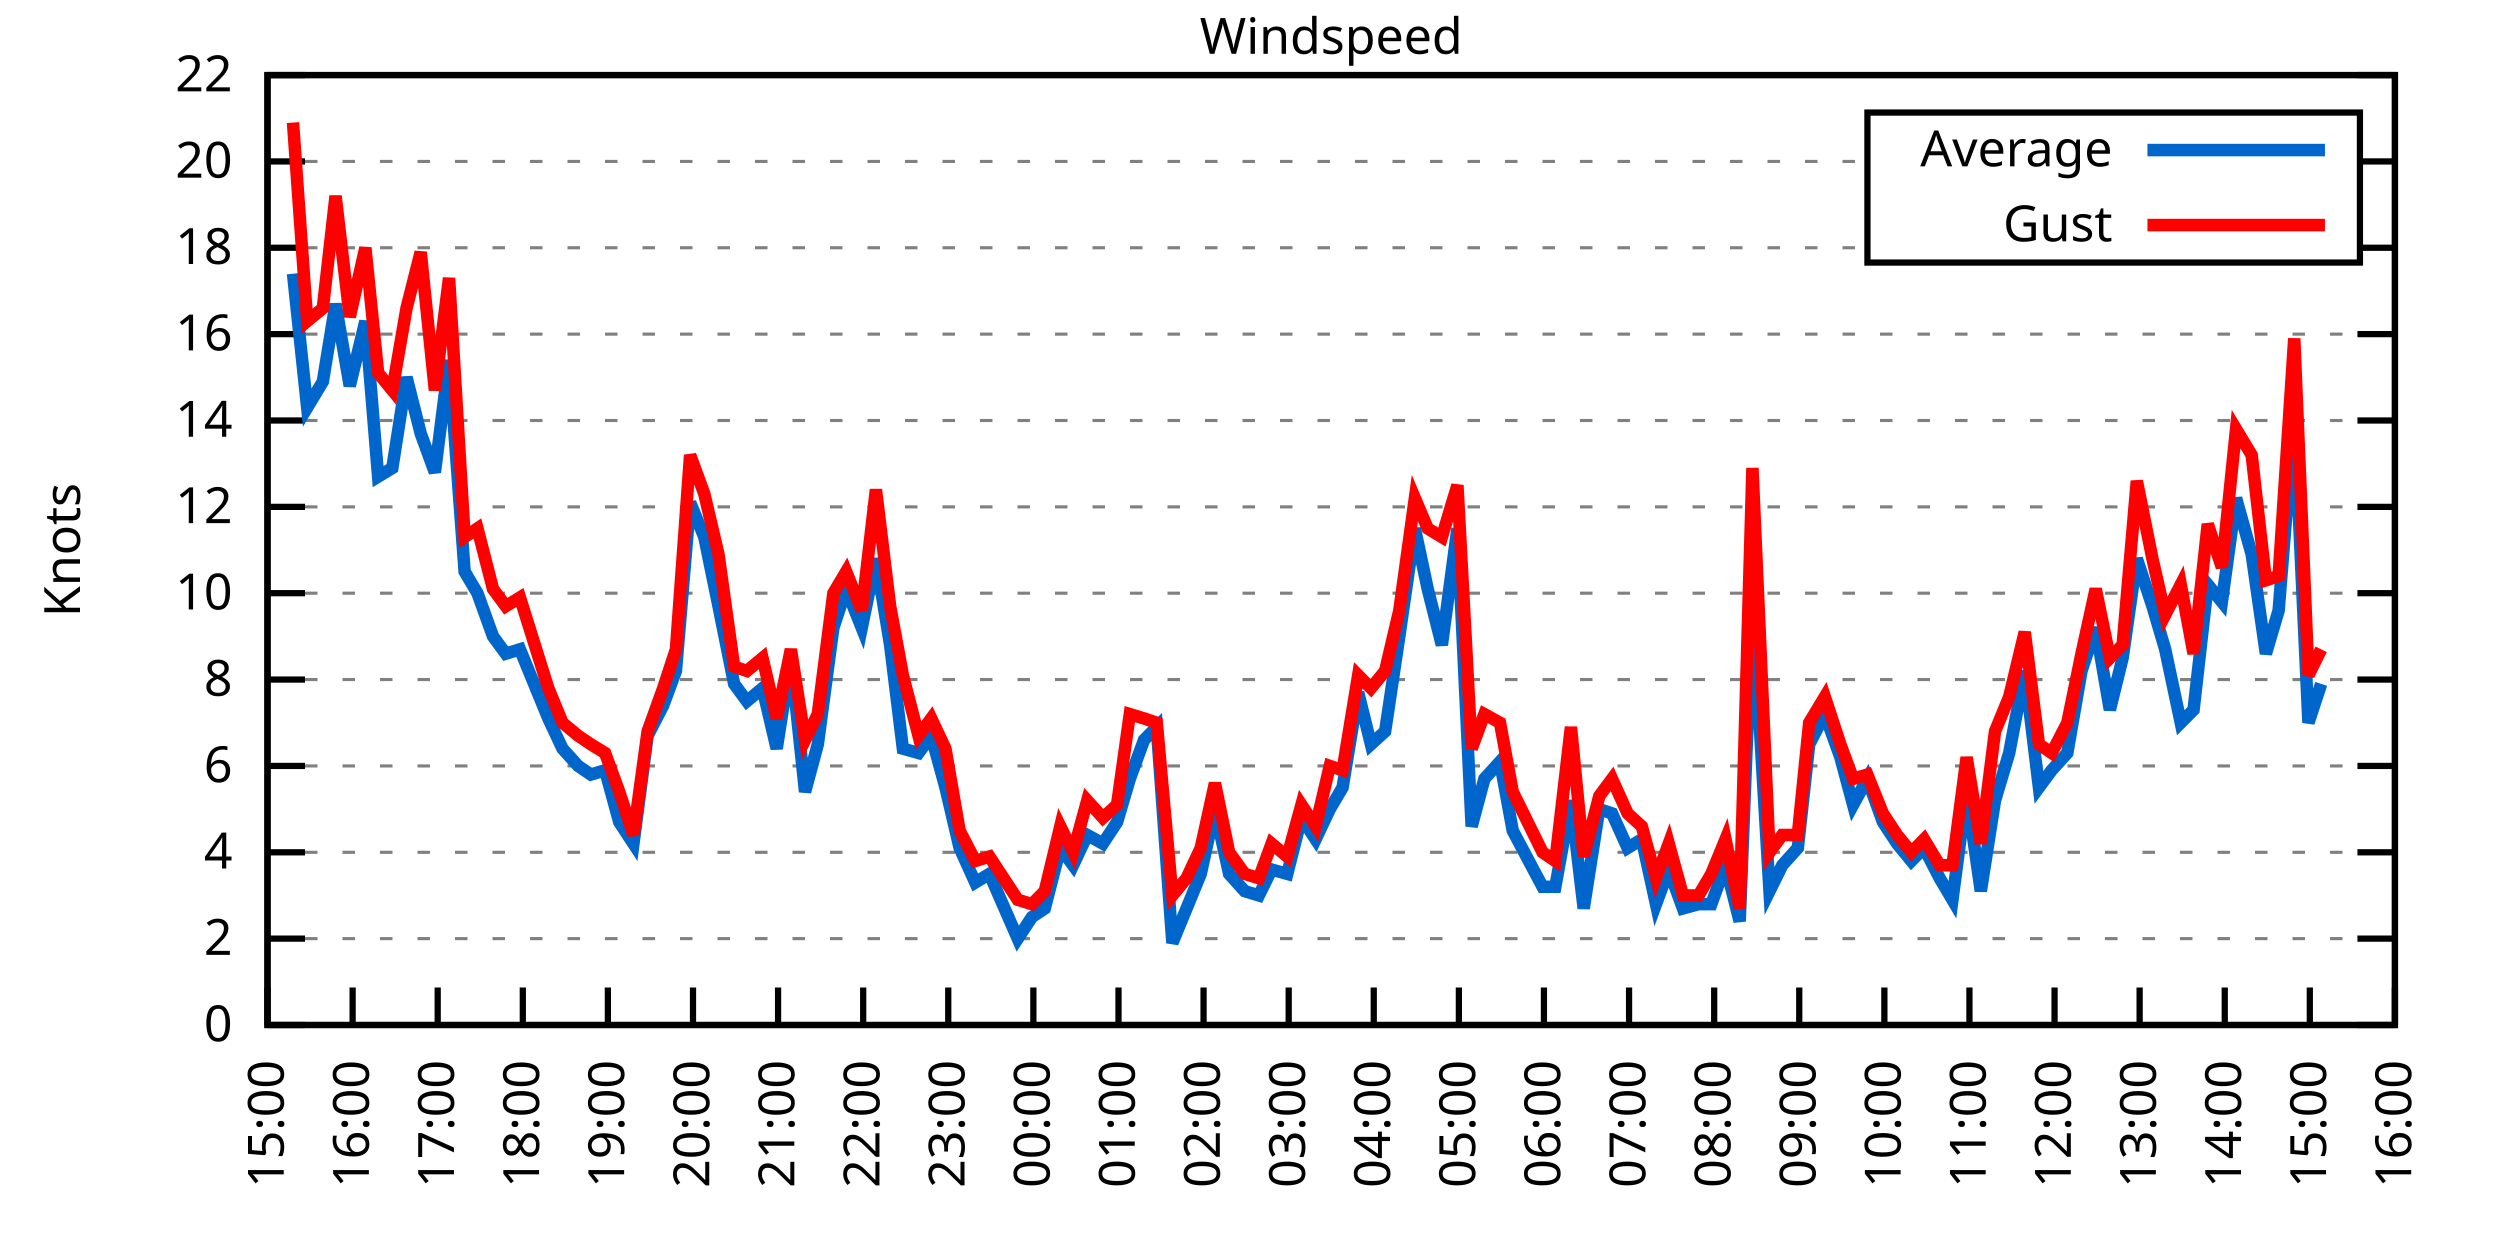
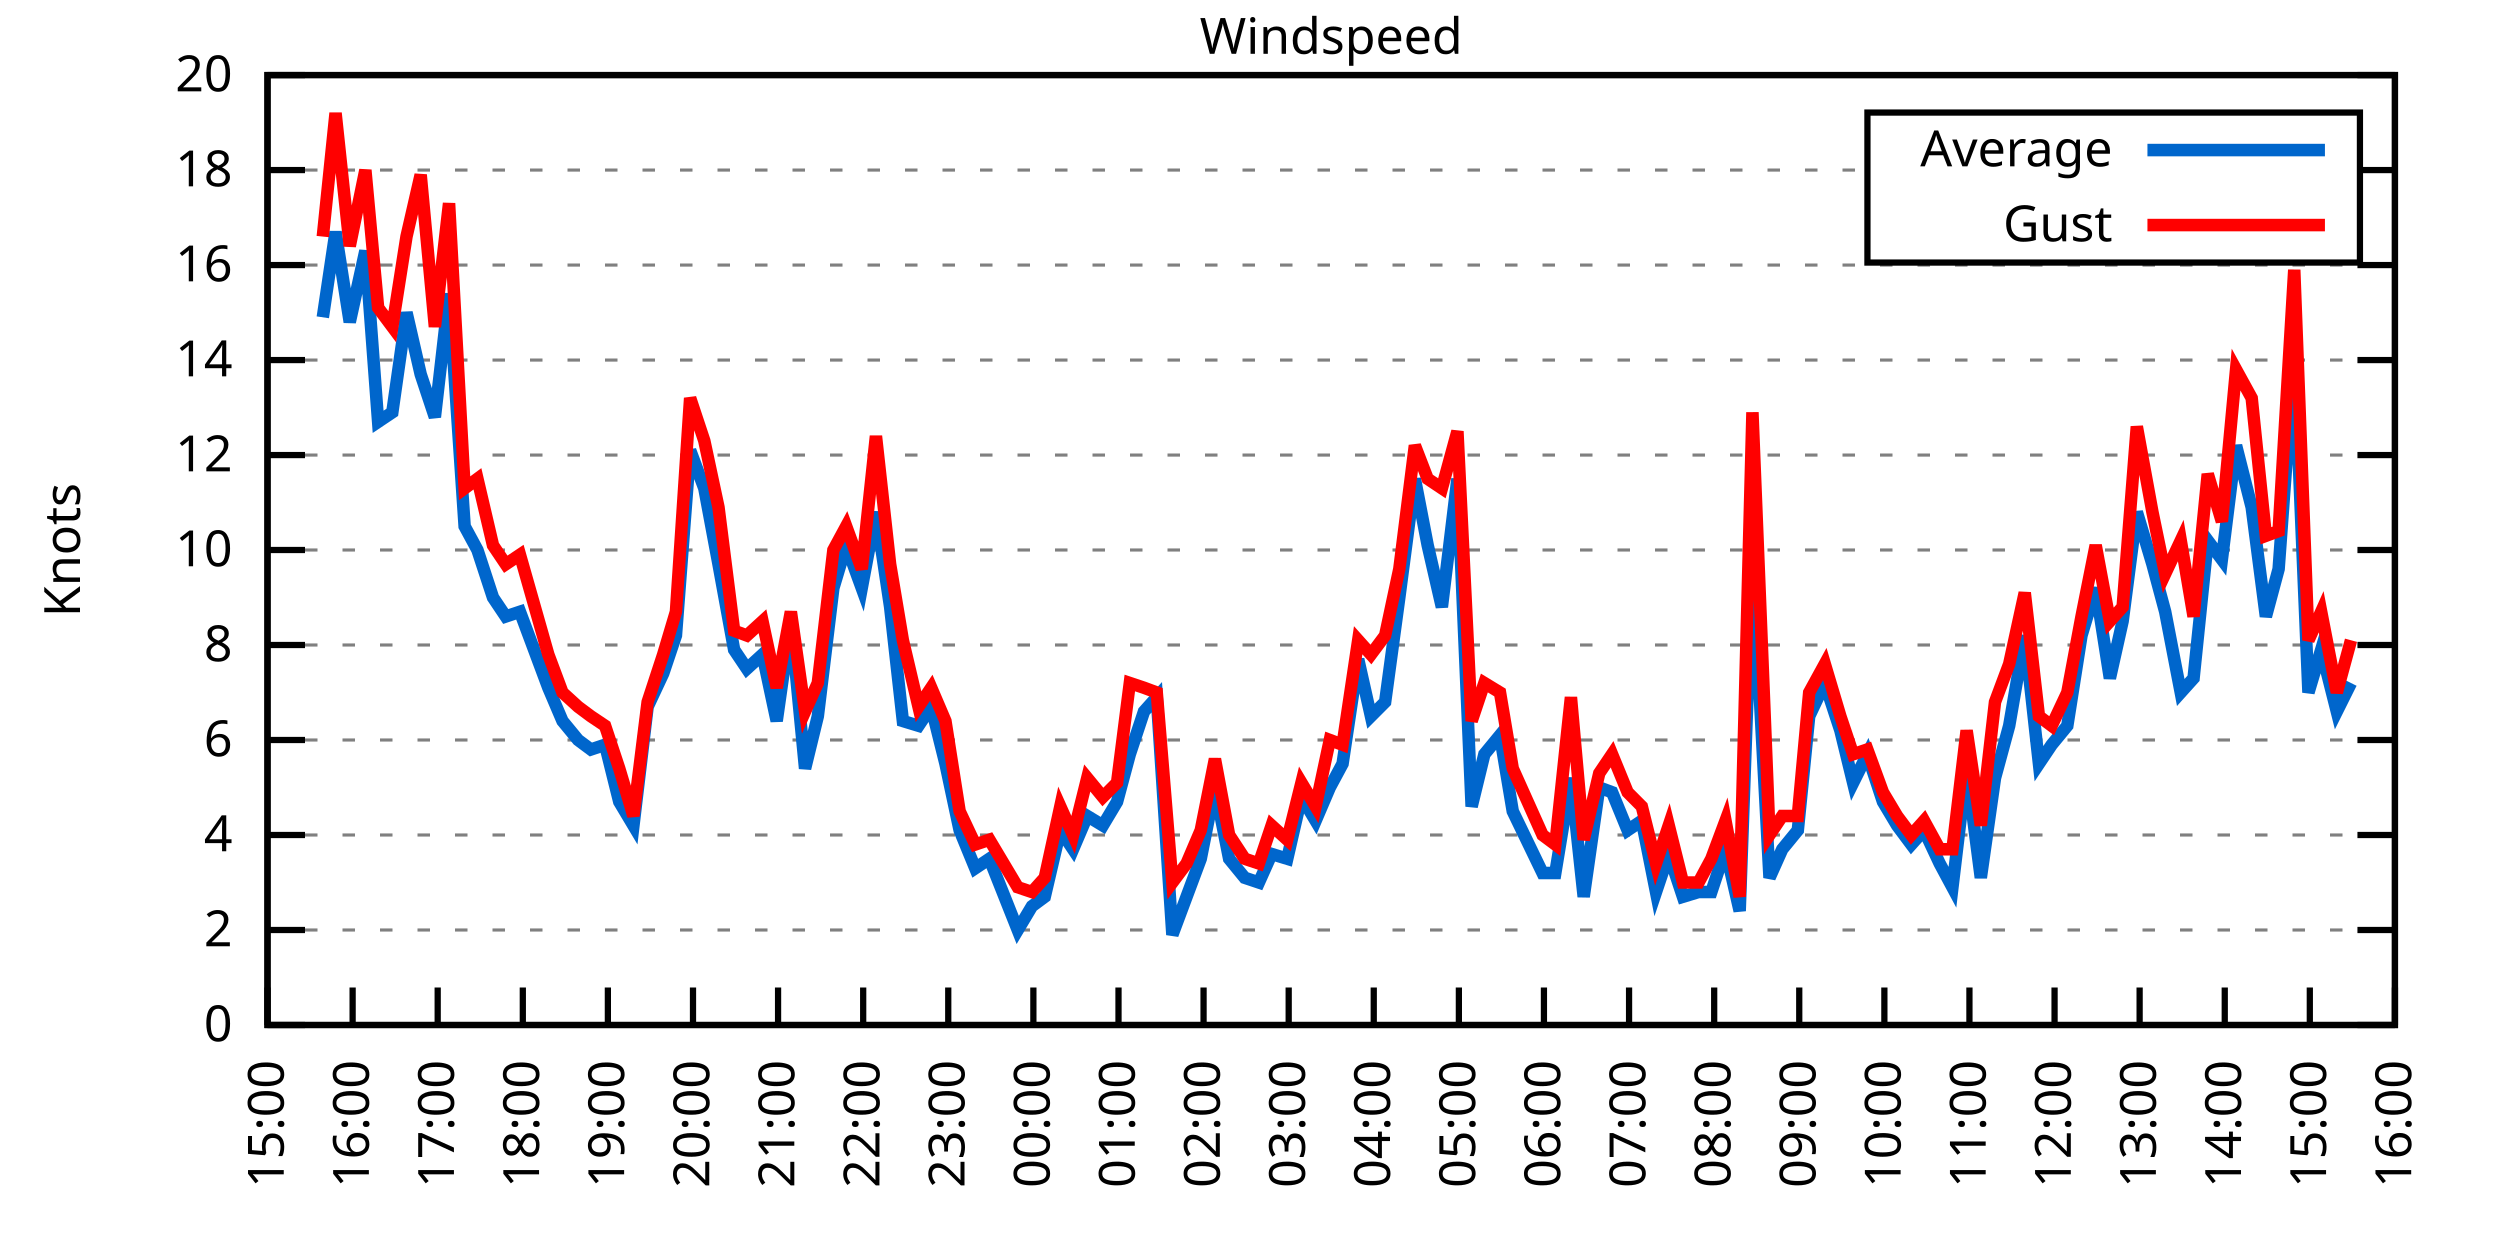
<svg xmlns="http://www.w3.org/2000/svg" xmlns:xlink="http://www.w3.org/1999/xlink" width="400" height="200" viewBox="0 0 400 200">
  <g id="gnuplot_canvas">
    <rect x="0" y="0" width="400" height="200" fill="none" />
    <defs>
      <circle id="gpDot" r="0.5" stroke-width="0.5" stroke="currentColor" />
      <path id="gpPt0" stroke-width="0.333" stroke="currentColor" d="M-1,0 h2 M0,-1 v2" />
      <path id="gpPt1" stroke-width="0.333" stroke="currentColor" d="M-1,-1 L1,1 M1,-1 L-1,1" />
      <path id="gpPt2" stroke-width="0.333" stroke="currentColor" d="M-1,0 L1,0 M0,-1 L0,1 M-1,-1 L1,1 M-1,1 L1,-1" />
      <rect id="gpPt3" stroke-width="0.333" stroke="currentColor" x="-1" y="-1" width="2" height="2" />
      <rect id="gpPt4" stroke-width="0.333" stroke="currentColor" fill="currentColor" x="-1" y="-1" width="2" height="2" />
      <circle id="gpPt5" stroke-width="0.333" stroke="currentColor" cx="0" cy="0" r="1" />
      <use xlink:href="#gpPt5" id="gpPt6" fill="currentColor" stroke="none" />
      <path id="gpPt7" stroke-width="0.333" stroke="currentColor" d="M0,-1.33 L-1.33,0.67 L1.33,0.67 z" />
      <use xlink:href="#gpPt7" id="gpPt8" fill="currentColor" stroke="none" />
      <use xlink:href="#gpPt7" id="gpPt9" stroke="currentColor" transform="rotate(180)" />
      <use xlink:href="#gpPt9" id="gpPt10" fill="currentColor" stroke="none" />
      <use xlink:href="#gpPt3" id="gpPt11" stroke="currentColor" transform="rotate(45)" />
      <use xlink:href="#gpPt11" id="gpPt12" fill="currentColor" stroke="none" />
      <path id="gpPt13" stroke-width="0.333" stroke="currentColor" d="M0,1.330 L1.265,0.411 L0.782,-1.067 L-0.782,-1.076 L-1.265,0.411 z" />
      <use xlink:href="#gpPt13" id="gpPt14" fill="currentColor" stroke="none" />
      <filter id="textbox" filterUnits="objectBoundingBox" x="0" y="0" height="1" width="1">
        <feFlood flood-color="white" flood-opacity="1" result="bgnd" />
        <feComposite in="SourceGraphic" in2="bgnd" operator="atop" />
      </filter>
      <filter id="greybox" filterUnits="objectBoundingBox" x="0" y="0" height="1" width="1">
        <feFlood flood-color="lightgrey" flood-opacity="1" result="grey" />
        <feComposite in="SourceGraphic" in2="grey" operator="atop" />
      </filter>
    </defs>
    <g fill="none" color="white" stroke="currentColor" stroke-width="1.00" stroke-linecap="butt" stroke-linejoin="miter">
</g>
    <g fill="none" color="black" stroke="currentColor" stroke-width="1.00" stroke-linecap="butt" stroke-linejoin="miter">
      <g stroke="none" shape-rendering="crispEdges">
        <polygon fill="rgb(255, 255, 255)" points="42.80,164.00 383.18,164.00 383.18,12.02 42.80,12.02 " />
      </g>
    </g>
    <g fill="none" color="black" stroke="currentColor" stroke-width="1.00" stroke-linecap="butt" stroke-linejoin="miter">
</g>
    <g fill="none" color="black" stroke="black" stroke-width="0.50" stroke-linecap="butt" stroke-linejoin="miter">
</g>
    <g fill="none" color="gray" stroke="currentColor" stroke-width="0.50" stroke-linecap="butt" stroke-linejoin="miter">
      <path stroke="gray" stroke-dasharray="2,4" class="gridline" d="M42.80,164.00 L383.19,164.00  " />
    </g>
    <g fill="none" color="gray" stroke="gray" stroke-width="1.00" stroke-linecap="butt" stroke-linejoin="miter">
</g>
    <g fill="none" color="black" stroke="currentColor" stroke-width="1.00" stroke-linecap="butt" stroke-linejoin="miter">
      <path stroke="black" d="M42.80,164.00 L48.80,164.00 M383.19,164.00 L377.19,164.00  " />
      <g transform="translate(37.20,166.60)" stroke="none" fill="black" font-family="Sans" font-size="8.00" text-anchor="end">
        <text>
          <tspan font-family="Sans"> 0</tspan>
        </text>
      </g>
    </g>
    <g fill="none" color="black" stroke="currentColor" stroke-width="1.00" stroke-linecap="butt" stroke-linejoin="miter">
</g>
    <g fill="none" color="black" stroke="black" stroke-width="0.50" stroke-linecap="butt" stroke-linejoin="miter">
</g>
    <g fill="none" color="gray" stroke="currentColor" stroke-width="0.50" stroke-linecap="butt" stroke-linejoin="miter">
-       <path stroke="gray" stroke-dasharray="2,4" class="gridline" d="M42.80,150.18 L383.19,150.18  " />
-     </g>
-     <g fill="none" color="gray" stroke="gray" stroke-width="1.00" stroke-linecap="butt" stroke-linejoin="miter">
- </g>
-     <g fill="none" color="black" stroke="currentColor" stroke-width="1.00" stroke-linecap="butt" stroke-linejoin="miter">
-       <path stroke="black" d="M42.80,150.18 L48.80,150.18 M383.19,150.18 L377.19,150.18  " />
-       <g transform="translate(37.20,152.78)" stroke="none" fill="black" font-family="Sans" font-size="8.00" text-anchor="end">
+       <path stroke="gray" stroke-dasharray="2,4" class="gridline" d="M42.80,148.80 L383.19,148.80  " />
+     </g>
+     <g fill="none" color="gray" stroke="gray" stroke-width="1.00" stroke-linecap="butt" stroke-linejoin="miter">
+ </g>
+     <g fill="none" color="black" stroke="currentColor" stroke-width="1.00" stroke-linecap="butt" stroke-linejoin="miter">
+       <path stroke="black" d="M42.80,148.80 L48.80,148.80 M383.19,148.80 L377.19,148.80  " />
+       <g transform="translate(37.20,151.40)" stroke="none" fill="black" font-family="Sans" font-size="8.00" text-anchor="end">
        <text>
          <tspan font-family="Sans"> 2</tspan>
        </text>
      </g>
    </g>
    <g fill="none" color="black" stroke="currentColor" stroke-width="1.00" stroke-linecap="butt" stroke-linejoin="miter">
</g>
    <g fill="none" color="black" stroke="black" stroke-width="0.50" stroke-linecap="butt" stroke-linejoin="miter">
</g>
    <g fill="none" color="gray" stroke="currentColor" stroke-width="0.50" stroke-linecap="butt" stroke-linejoin="miter">
-       <path stroke="gray" stroke-dasharray="2,4" class="gridline" d="M42.80,136.37 L383.19,136.37  " />
-     </g>
-     <g fill="none" color="gray" stroke="gray" stroke-width="1.00" stroke-linecap="butt" stroke-linejoin="miter">
- </g>
-     <g fill="none" color="black" stroke="currentColor" stroke-width="1.00" stroke-linecap="butt" stroke-linejoin="miter">
-       <path stroke="black" d="M42.80,136.37 L48.80,136.37 M383.19,136.37 L377.19,136.37  " />
-       <g transform="translate(37.20,138.97)" stroke="none" fill="black" font-family="Sans" font-size="8.00" text-anchor="end">
+       <path stroke="gray" stroke-dasharray="2,4" class="gridline" d="M42.80,133.60 L383.19,133.60  " />
+     </g>
+     <g fill="none" color="gray" stroke="gray" stroke-width="1.00" stroke-linecap="butt" stroke-linejoin="miter">
+ </g>
+     <g fill="none" color="black" stroke="currentColor" stroke-width="1.00" stroke-linecap="butt" stroke-linejoin="miter">
+       <path stroke="black" d="M42.80,133.60 L48.80,133.60 M383.19,133.60 L377.19,133.60  " />
+       <g transform="translate(37.20,136.20)" stroke="none" fill="black" font-family="Sans" font-size="8.00" text-anchor="end">
        <text>
          <tspan font-family="Sans"> 4</tspan>
        </text>
      </g>
    </g>
    <g fill="none" color="black" stroke="currentColor" stroke-width="1.00" stroke-linecap="butt" stroke-linejoin="miter">
</g>
    <g fill="none" color="black" stroke="black" stroke-width="0.50" stroke-linecap="butt" stroke-linejoin="miter">
</g>
    <g fill="none" color="gray" stroke="currentColor" stroke-width="0.50" stroke-linecap="butt" stroke-linejoin="miter">
-       <path stroke="gray" stroke-dasharray="2,4" class="gridline" d="M42.80,122.55 L383.19,122.55  " />
-     </g>
-     <g fill="none" color="gray" stroke="gray" stroke-width="1.00" stroke-linecap="butt" stroke-linejoin="miter">
- </g>
-     <g fill="none" color="black" stroke="currentColor" stroke-width="1.00" stroke-linecap="butt" stroke-linejoin="miter">
-       <path stroke="black" d="M42.80,122.55 L48.80,122.55 M383.19,122.55 L377.19,122.55  " />
-       <g transform="translate(37.20,125.15)" stroke="none" fill="black" font-family="Sans" font-size="8.00" text-anchor="end">
+       <path stroke="gray" stroke-dasharray="2,4" class="gridline" d="M42.80,118.40 L383.19,118.40  " />
+     </g>
+     <g fill="none" color="gray" stroke="gray" stroke-width="1.00" stroke-linecap="butt" stroke-linejoin="miter">
+ </g>
+     <g fill="none" color="black" stroke="currentColor" stroke-width="1.00" stroke-linecap="butt" stroke-linejoin="miter">
+       <path stroke="black" d="M42.80,118.40 L48.80,118.40 M383.19,118.40 L377.19,118.40  " />
+       <g transform="translate(37.20,121.00)" stroke="none" fill="black" font-family="Sans" font-size="8.00" text-anchor="end">
        <text>
          <tspan font-family="Sans"> 6</tspan>
        </text>
      </g>
    </g>
    <g fill="none" color="black" stroke="currentColor" stroke-width="1.00" stroke-linecap="butt" stroke-linejoin="miter">
</g>
    <g fill="none" color="black" stroke="black" stroke-width="0.50" stroke-linecap="butt" stroke-linejoin="miter">
</g>
    <g fill="none" color="gray" stroke="currentColor" stroke-width="0.50" stroke-linecap="butt" stroke-linejoin="miter">
-       <path stroke="gray" stroke-dasharray="2,4" class="gridline" d="M42.80,108.73 L383.19,108.73  " />
-     </g>
-     <g fill="none" color="gray" stroke="gray" stroke-width="1.00" stroke-linecap="butt" stroke-linejoin="miter">
- </g>
-     <g fill="none" color="black" stroke="currentColor" stroke-width="1.00" stroke-linecap="butt" stroke-linejoin="miter">
-       <path stroke="black" d="M42.80,108.73 L48.80,108.73 M383.19,108.73 L377.19,108.73  " />
-       <g transform="translate(37.20,111.33)" stroke="none" fill="black" font-family="Sans" font-size="8.00" text-anchor="end">
+       <path stroke="gray" stroke-dasharray="2,4" class="gridline" d="M42.80,103.20 L383.19,103.20  " />
+     </g>
+     <g fill="none" color="gray" stroke="gray" stroke-width="1.00" stroke-linecap="butt" stroke-linejoin="miter">
+ </g>
+     <g fill="none" color="black" stroke="currentColor" stroke-width="1.00" stroke-linecap="butt" stroke-linejoin="miter">
+       <path stroke="black" d="M42.80,103.20 L48.80,103.20 M383.19,103.20 L377.19,103.20  " />
+       <g transform="translate(37.20,105.80)" stroke="none" fill="black" font-family="Sans" font-size="8.00" text-anchor="end">
        <text>
          <tspan font-family="Sans"> 8</tspan>
        </text>
      </g>
    </g>
    <g fill="none" color="black" stroke="currentColor" stroke-width="1.00" stroke-linecap="butt" stroke-linejoin="miter">
</g>
    <g fill="none" color="black" stroke="black" stroke-width="0.50" stroke-linecap="butt" stroke-linejoin="miter">
</g>
    <g fill="none" color="gray" stroke="currentColor" stroke-width="0.50" stroke-linecap="butt" stroke-linejoin="miter">
-       <path stroke="gray" stroke-dasharray="2,4" class="gridline" d="M42.80,94.91 L383.19,94.91  " />
-     </g>
-     <g fill="none" color="gray" stroke="gray" stroke-width="1.00" stroke-linecap="butt" stroke-linejoin="miter">
- </g>
-     <g fill="none" color="black" stroke="currentColor" stroke-width="1.00" stroke-linecap="butt" stroke-linejoin="miter">
-       <path stroke="black" d="M42.80,94.91 L48.80,94.91 M383.19,94.91 L377.19,94.91  " />
-       <g transform="translate(37.20,97.51)" stroke="none" fill="black" font-family="Sans" font-size="8.00" text-anchor="end">
+       <path stroke="gray" stroke-dasharray="2,4" class="gridline" d="M42.80,88.00 L383.19,88.00  " />
+     </g>
+     <g fill="none" color="gray" stroke="gray" stroke-width="1.00" stroke-linecap="butt" stroke-linejoin="miter">
+ </g>
+     <g fill="none" color="black" stroke="currentColor" stroke-width="1.00" stroke-linecap="butt" stroke-linejoin="miter">
+       <path stroke="black" d="M42.80,88.00 L48.80,88.00 M383.19,88.00 L377.19,88.00  " />
+       <g transform="translate(37.20,90.60)" stroke="none" fill="black" font-family="Sans" font-size="8.00" text-anchor="end">
        <text>
          <tspan font-family="Sans"> 10</tspan>
        </text>
      </g>
    </g>
    <g fill="none" color="black" stroke="currentColor" stroke-width="1.00" stroke-linecap="butt" stroke-linejoin="miter">
</g>
    <g fill="none" color="black" stroke="black" stroke-width="0.50" stroke-linecap="butt" stroke-linejoin="miter">
</g>
    <g fill="none" color="gray" stroke="currentColor" stroke-width="0.50" stroke-linecap="butt" stroke-linejoin="miter">
-       <path stroke="gray" stroke-dasharray="2,4" class="gridline" d="M42.80,81.10 L383.19,81.10  " />
-     </g>
-     <g fill="none" color="gray" stroke="gray" stroke-width="1.00" stroke-linecap="butt" stroke-linejoin="miter">
- </g>
-     <g fill="none" color="black" stroke="currentColor" stroke-width="1.00" stroke-linecap="butt" stroke-linejoin="miter">
-       <path stroke="black" d="M42.80,81.10 L48.80,81.10 M383.19,81.10 L377.19,81.10  " />
-       <g transform="translate(37.20,83.70)" stroke="none" fill="black" font-family="Sans" font-size="8.00" text-anchor="end">
+       <path stroke="gray" stroke-dasharray="2,4" class="gridline" d="M42.80,72.81 L383.19,72.81  " />
+     </g>
+     <g fill="none" color="gray" stroke="gray" stroke-width="1.00" stroke-linecap="butt" stroke-linejoin="miter">
+ </g>
+     <g fill="none" color="black" stroke="currentColor" stroke-width="1.00" stroke-linecap="butt" stroke-linejoin="miter">
+       <path stroke="black" d="M42.80,72.81 L48.80,72.81 M383.19,72.81 L377.19,72.81  " />
+       <g transform="translate(37.20,75.41)" stroke="none" fill="black" font-family="Sans" font-size="8.00" text-anchor="end">
        <text>
          <tspan font-family="Sans"> 12</tspan>
        </text>
      </g>
    </g>
    <g fill="none" color="black" stroke="currentColor" stroke-width="1.00" stroke-linecap="butt" stroke-linejoin="miter">
</g>
    <g fill="none" color="black" stroke="black" stroke-width="0.50" stroke-linecap="butt" stroke-linejoin="miter">
</g>
    <g fill="none" color="gray" stroke="currentColor" stroke-width="0.50" stroke-linecap="butt" stroke-linejoin="miter">
-       <path stroke="gray" stroke-dasharray="2,4" class="gridline" d="M42.80,67.28 L383.19,67.28  " />
-     </g>
-     <g fill="none" color="gray" stroke="gray" stroke-width="1.00" stroke-linecap="butt" stroke-linejoin="miter">
- </g>
-     <g fill="none" color="black" stroke="currentColor" stroke-width="1.00" stroke-linecap="butt" stroke-linejoin="miter">
-       <path stroke="black" d="M42.80,67.28 L48.80,67.28 M383.19,67.28 L377.19,67.28  " />
-       <g transform="translate(37.20,69.88)" stroke="none" fill="black" font-family="Sans" font-size="8.00" text-anchor="end">
+       <path stroke="gray" stroke-dasharray="2,4" class="gridline" d="M42.80,57.61 L383.19,57.61  " />
+     </g>
+     <g fill="none" color="gray" stroke="gray" stroke-width="1.00" stroke-linecap="butt" stroke-linejoin="miter">
+ </g>
+     <g fill="none" color="black" stroke="currentColor" stroke-width="1.00" stroke-linecap="butt" stroke-linejoin="miter">
+       <path stroke="black" d="M42.80,57.61 L48.80,57.61 M383.19,57.61 L377.19,57.61  " />
+       <g transform="translate(37.20,60.21)" stroke="none" fill="black" font-family="Sans" font-size="8.00" text-anchor="end">
        <text>
          <tspan font-family="Sans"> 14</tspan>
        </text>
      </g>
    </g>
    <g fill="none" color="black" stroke="currentColor" stroke-width="1.00" stroke-linecap="butt" stroke-linejoin="miter">
</g>
    <g fill="none" color="black" stroke="black" stroke-width="0.50" stroke-linecap="butt" stroke-linejoin="miter">
</g>
    <g fill="none" color="gray" stroke="currentColor" stroke-width="0.50" stroke-linecap="butt" stroke-linejoin="miter">
-       <path stroke="gray" stroke-dasharray="2,4" class="gridline" d="M42.80,53.46 L383.19,53.46  " />
-     </g>
-     <g fill="none" color="gray" stroke="gray" stroke-width="1.00" stroke-linecap="butt" stroke-linejoin="miter">
- </g>
-     <g fill="none" color="black" stroke="currentColor" stroke-width="1.00" stroke-linecap="butt" stroke-linejoin="miter">
-       <path stroke="black" d="M42.80,53.46 L48.80,53.46 M383.19,53.46 L377.19,53.46  " />
-       <g transform="translate(37.20,56.06)" stroke="none" fill="black" font-family="Sans" font-size="8.00" text-anchor="end">
+       <path stroke="gray" stroke-dasharray="2,4" class="gridline" d="M42.80,42.41 L383.19,42.41  " />
+     </g>
+     <g fill="none" color="gray" stroke="gray" stroke-width="1.00" stroke-linecap="butt" stroke-linejoin="miter">
+ </g>
+     <g fill="none" color="black" stroke="currentColor" stroke-width="1.00" stroke-linecap="butt" stroke-linejoin="miter">
+       <path stroke="black" d="M42.80,42.41 L48.80,42.41 M383.19,42.41 L377.19,42.41  " />
+       <g transform="translate(37.20,45.01)" stroke="none" fill="black" font-family="Sans" font-size="8.00" text-anchor="end">
        <text>
          <tspan font-family="Sans"> 16</tspan>
        </text>
      </g>
    </g>
    <g fill="none" color="black" stroke="currentColor" stroke-width="1.00" stroke-linecap="butt" stroke-linejoin="miter">
</g>
    <g fill="none" color="black" stroke="black" stroke-width="0.50" stroke-linecap="butt" stroke-linejoin="miter">
</g>
    <g fill="none" color="gray" stroke="currentColor" stroke-width="0.50" stroke-linecap="butt" stroke-linejoin="miter">
-       <path stroke="gray" stroke-dasharray="2,4" class="gridline" d="M42.80,39.64 L298.79,39.64 M377.59,39.64 L383.19,39.64  " />
-     </g>
-     <g fill="none" color="gray" stroke="gray" stroke-width="1.00" stroke-linecap="butt" stroke-linejoin="miter">
- </g>
-     <g fill="none" color="black" stroke="currentColor" stroke-width="1.00" stroke-linecap="butt" stroke-linejoin="miter">
-       <path stroke="black" d="M42.80,39.64 L48.80,39.64 M383.19,39.64 L377.19,39.64  " />
-       <g transform="translate(37.20,42.24)" stroke="none" fill="black" font-family="Sans" font-size="8.00" text-anchor="end">
+       <path stroke="gray" stroke-dasharray="2,4" class="gridline" d="M42.80,27.21 L298.79,27.21 M377.59,27.21 L383.19,27.21  " />
+     </g>
+     <g fill="none" color="gray" stroke="gray" stroke-width="1.00" stroke-linecap="butt" stroke-linejoin="miter">
+ </g>
+     <g fill="none" color="black" stroke="currentColor" stroke-width="1.00" stroke-linecap="butt" stroke-linejoin="miter">
+       <path stroke="black" d="M42.80,27.21 L48.80,27.21 M383.19,27.21 L377.19,27.21  " />
+       <g transform="translate(37.20,29.81)" stroke="none" fill="black" font-family="Sans" font-size="8.00" text-anchor="end">
        <text>
          <tspan font-family="Sans"> 18</tspan>
-         </text>
-       </g>
-     </g>
-     <g fill="none" color="black" stroke="currentColor" stroke-width="1.00" stroke-linecap="butt" stroke-linejoin="miter">
- </g>
-     <g fill="none" color="black" stroke="black" stroke-width="0.50" stroke-linecap="butt" stroke-linejoin="miter">
- </g>
-     <g fill="none" color="gray" stroke="currentColor" stroke-width="0.50" stroke-linecap="butt" stroke-linejoin="miter">
-       <path stroke="gray" stroke-dasharray="2,4" class="gridline" d="M42.80,25.83 L298.79,25.83 M377.59,25.83 L383.19,25.83  " />
-     </g>
-     <g fill="none" color="gray" stroke="gray" stroke-width="1.00" stroke-linecap="butt" stroke-linejoin="miter">
- </g>
-     <g fill="none" color="black" stroke="currentColor" stroke-width="1.00" stroke-linecap="butt" stroke-linejoin="miter">
-       <path stroke="black" d="M42.80,25.83 L48.80,25.83 M383.19,25.83 L377.19,25.83  " />
-       <g transform="translate(37.20,28.43)" stroke="none" fill="black" font-family="Sans" font-size="8.00" text-anchor="end">
-         <text>
-           <tspan font-family="Sans"> 20</tspan>
        </text>
      </g>
    </g>
    <g fill="none" color="black" stroke="currentColor" stroke-width="1.00" stroke-linecap="butt" stroke-linejoin="miter">
</g>
    <g fill="none" color="black" stroke="black" stroke-width="0.50" stroke-linecap="butt" stroke-linejoin="miter">
</g>
    <g fill="none" color="gray" stroke="currentColor" stroke-width="0.50" stroke-linecap="butt" stroke-linejoin="miter">
      <path stroke="gray" stroke-dasharray="2,4" class="gridline" d="M42.80,12.01 L383.19,12.01  " />
    </g>
    <g fill="none" color="gray" stroke="gray" stroke-width="1.00" stroke-linecap="butt" stroke-linejoin="miter">
</g>
    <g fill="none" color="black" stroke="currentColor" stroke-width="1.00" stroke-linecap="butt" stroke-linejoin="miter">
      <path stroke="black" d="M42.80,12.01 L48.80,12.01 M383.19,12.01 L377.19,12.01  " />
      <g transform="translate(37.20,14.61)" stroke="none" fill="black" font-family="Sans" font-size="8.00" text-anchor="end">
        <text>
-           <tspan font-family="Sans"> 22</tspan>
+           <tspan font-family="Sans"> 20</tspan>
        </text>
      </g>
    </g>
    <g fill="none" color="black" stroke="currentColor" stroke-width="1.00" stroke-linecap="butt" stroke-linejoin="miter">
      <path stroke="black" d="M42.80,164.00 L42.80,158.00  " />
      <g transform="translate(45.40,169.60) rotate(270.00)" stroke="none" fill="black" font-family="Sans" font-size="8.00" text-anchor="end">
        <text>
          <tspan font-family="Sans">15:00</tspan>
        </text>
      </g>
    </g>
    <g fill="none" color="black" stroke="currentColor" stroke-width="1.00" stroke-linecap="butt" stroke-linejoin="miter">
      <path stroke="black" d="M56.42,164.00 L56.42,158.00  " />
      <g transform="translate(59.02,169.60) rotate(270.00)" stroke="none" fill="black" font-family="Sans" font-size="8.00" text-anchor="end">
        <text>
          <tspan font-family="Sans">16:00</tspan>
        </text>
      </g>
    </g>
    <g fill="none" color="black" stroke="currentColor" stroke-width="1.00" stroke-linecap="butt" stroke-linejoin="miter">
      <path stroke="black" d="M70.03,164.00 L70.03,158.00  " />
      <g transform="translate(72.63,169.60) rotate(270.00)" stroke="none" fill="black" font-family="Sans" font-size="8.00" text-anchor="end">
        <text>
          <tspan font-family="Sans">17:00</tspan>
        </text>
      </g>
    </g>
    <g fill="none" color="black" stroke="currentColor" stroke-width="1.00" stroke-linecap="butt" stroke-linejoin="miter">
      <path stroke="black" d="M83.65,164.00 L83.65,158.00  " />
      <g transform="translate(86.25,169.60) rotate(270.00)" stroke="none" fill="black" font-family="Sans" font-size="8.00" text-anchor="end">
        <text>
          <tspan font-family="Sans">18:00</tspan>
        </text>
      </g>
    </g>
    <g fill="none" color="black" stroke="currentColor" stroke-width="1.00" stroke-linecap="butt" stroke-linejoin="miter">
      <path stroke="black" d="M97.26,164.00 L97.26,158.00  " />
      <g transform="translate(99.86,169.60) rotate(270.00)" stroke="none" fill="black" font-family="Sans" font-size="8.00" text-anchor="end">
        <text>
          <tspan font-family="Sans">19:00</tspan>
        </text>
      </g>
    </g>
    <g fill="none" color="black" stroke="currentColor" stroke-width="1.00" stroke-linecap="butt" stroke-linejoin="miter">
      <path stroke="black" d="M110.88,164.00 L110.88,158.00  " />
      <g transform="translate(113.48,169.60) rotate(270.00)" stroke="none" fill="black" font-family="Sans" font-size="8.00" text-anchor="end">
        <text>
          <tspan font-family="Sans">20:00</tspan>
        </text>
      </g>
    </g>
    <g fill="none" color="black" stroke="currentColor" stroke-width="1.00" stroke-linecap="butt" stroke-linejoin="miter">
      <path stroke="black" d="M124.49,164.00 L124.49,158.00  " />
      <g transform="translate(127.09,169.60) rotate(270.00)" stroke="none" fill="black" font-family="Sans" font-size="8.00" text-anchor="end">
        <text>
          <tspan font-family="Sans">21:00</tspan>
        </text>
      </g>
    </g>
    <g fill="none" color="black" stroke="currentColor" stroke-width="1.00" stroke-linecap="butt" stroke-linejoin="miter">
      <path stroke="black" d="M138.11,164.00 L138.11,158.00  " />
      <g transform="translate(140.71,169.60) rotate(270.00)" stroke="none" fill="black" font-family="Sans" font-size="8.00" text-anchor="end">
        <text>
          <tspan font-family="Sans">22:00</tspan>
        </text>
      </g>
    </g>
    <g fill="none" color="black" stroke="currentColor" stroke-width="1.00" stroke-linecap="butt" stroke-linejoin="miter">
      <path stroke="black" d="M151.72,164.00 L151.72,158.00  " />
      <g transform="translate(154.32,169.60) rotate(270.00)" stroke="none" fill="black" font-family="Sans" font-size="8.00" text-anchor="end">
        <text>
          <tspan font-family="Sans">23:00</tspan>
        </text>
      </g>
    </g>
    <g fill="none" color="black" stroke="currentColor" stroke-width="1.00" stroke-linecap="butt" stroke-linejoin="miter">
      <path stroke="black" d="M165.34,164.00 L165.34,158.00  " />
      <g transform="translate(167.94,169.60) rotate(270.00)" stroke="none" fill="black" font-family="Sans" font-size="8.00" text-anchor="end">
        <text>
          <tspan font-family="Sans">00:00</tspan>
        </text>
      </g>
    </g>
    <g fill="none" color="black" stroke="currentColor" stroke-width="1.00" stroke-linecap="butt" stroke-linejoin="miter">
      <path stroke="black" d="M178.96,164.00 L178.96,158.00  " />
      <g transform="translate(181.56,169.60) rotate(270.00)" stroke="none" fill="black" font-family="Sans" font-size="8.00" text-anchor="end">
        <text>
          <tspan font-family="Sans">01:00</tspan>
        </text>
      </g>
    </g>
    <g fill="none" color="black" stroke="currentColor" stroke-width="1.00" stroke-linecap="butt" stroke-linejoin="miter">
      <path stroke="black" d="M192.57,164.00 L192.57,158.00  " />
      <g transform="translate(195.17,169.60) rotate(270.00)" stroke="none" fill="black" font-family="Sans" font-size="8.00" text-anchor="end">
        <text>
          <tspan font-family="Sans">02:00</tspan>
        </text>
      </g>
    </g>
    <g fill="none" color="black" stroke="currentColor" stroke-width="1.00" stroke-linecap="butt" stroke-linejoin="miter">
      <path stroke="black" d="M206.19,164.00 L206.19,158.00  " />
      <g transform="translate(208.79,169.60) rotate(270.00)" stroke="none" fill="black" font-family="Sans" font-size="8.00" text-anchor="end">
        <text>
          <tspan font-family="Sans">03:00</tspan>
        </text>
      </g>
    </g>
    <g fill="none" color="black" stroke="currentColor" stroke-width="1.00" stroke-linecap="butt" stroke-linejoin="miter">
      <path stroke="black" d="M219.80,164.00 L219.80,158.00  " />
      <g transform="translate(222.40,169.60) rotate(270.00)" stroke="none" fill="black" font-family="Sans" font-size="8.00" text-anchor="end">
        <text>
          <tspan font-family="Sans">04:00</tspan>
        </text>
      </g>
    </g>
    <g fill="none" color="black" stroke="currentColor" stroke-width="1.00" stroke-linecap="butt" stroke-linejoin="miter">
      <path stroke="black" d="M233.42,164.00 L233.42,158.00  " />
      <g transform="translate(236.02,169.60) rotate(270.00)" stroke="none" fill="black" font-family="Sans" font-size="8.00" text-anchor="end">
        <text>
          <tspan font-family="Sans">05:00</tspan>
        </text>
      </g>
    </g>
    <g fill="none" color="black" stroke="currentColor" stroke-width="1.00" stroke-linecap="butt" stroke-linejoin="miter">
      <path stroke="black" d="M247.03,164.00 L247.03,158.00  " />
      <g transform="translate(249.63,169.60) rotate(270.00)" stroke="none" fill="black" font-family="Sans" font-size="8.00" text-anchor="end">
        <text>
          <tspan font-family="Sans">06:00</tspan>
        </text>
      </g>
    </g>
    <g fill="none" color="black" stroke="currentColor" stroke-width="1.00" stroke-linecap="butt" stroke-linejoin="miter">
      <path stroke="black" d="M260.65,164.00 L260.65,158.00  " />
      <g transform="translate(263.25,169.60) rotate(270.00)" stroke="none" fill="black" font-family="Sans" font-size="8.00" text-anchor="end">
        <text>
          <tspan font-family="Sans">07:00</tspan>
        </text>
      </g>
    </g>
    <g fill="none" color="black" stroke="currentColor" stroke-width="1.00" stroke-linecap="butt" stroke-linejoin="miter">
      <path stroke="black" d="M274.27,164.00 L274.27,158.00  " />
      <g transform="translate(276.87,169.60) rotate(270.00)" stroke="none" fill="black" font-family="Sans" font-size="8.00" text-anchor="end">
        <text>
          <tspan font-family="Sans">08:00</tspan>
        </text>
      </g>
    </g>
    <g fill="none" color="black" stroke="currentColor" stroke-width="1.00" stroke-linecap="butt" stroke-linejoin="miter">
      <path stroke="black" d="M287.88,164.00 L287.88,158.00  " />
      <g transform="translate(290.48,169.60) rotate(270.00)" stroke="none" fill="black" font-family="Sans" font-size="8.00" text-anchor="end">
        <text>
          <tspan font-family="Sans">09:00</tspan>
        </text>
      </g>
    </g>
    <g fill="none" color="black" stroke="currentColor" stroke-width="1.00" stroke-linecap="butt" stroke-linejoin="miter">
      <path stroke="black" d="M301.50,164.00 L301.50,158.00  " />
      <g transform="translate(304.10,169.60) rotate(270.00)" stroke="none" fill="black" font-family="Sans" font-size="8.00" text-anchor="end">
        <text>
          <tspan font-family="Sans">10:00</tspan>
        </text>
      </g>
    </g>
    <g fill="none" color="black" stroke="currentColor" stroke-width="1.00" stroke-linecap="butt" stroke-linejoin="miter">
      <path stroke="black" d="M315.11,164.00 L315.11,158.00  " />
      <g transform="translate(317.71,169.60) rotate(270.00)" stroke="none" fill="black" font-family="Sans" font-size="8.00" text-anchor="end">
        <text>
          <tspan font-family="Sans">11:00</tspan>
        </text>
      </g>
    </g>
    <g fill="none" color="black" stroke="currentColor" stroke-width="1.00" stroke-linecap="butt" stroke-linejoin="miter">
      <path stroke="black" d="M328.73,164.00 L328.73,158.00  " />
      <g transform="translate(331.33,169.60) rotate(270.00)" stroke="none" fill="black" font-family="Sans" font-size="8.00" text-anchor="end">
        <text>
          <tspan font-family="Sans">12:00</tspan>
        </text>
      </g>
    </g>
    <g fill="none" color="black" stroke="currentColor" stroke-width="1.00" stroke-linecap="butt" stroke-linejoin="miter">
      <path stroke="black" d="M342.34,164.00 L342.34,158.00  " />
      <g transform="translate(344.94,169.60) rotate(270.00)" stroke="none" fill="black" font-family="Sans" font-size="8.00" text-anchor="end">
        <text>
          <tspan font-family="Sans">13:00</tspan>
        </text>
      </g>
    </g>
    <g fill="none" color="black" stroke="currentColor" stroke-width="1.00" stroke-linecap="butt" stroke-linejoin="miter">
      <path stroke="black" d="M355.96,164.00 L355.96,158.00  " />
      <g transform="translate(358.56,169.60) rotate(270.00)" stroke="none" fill="black" font-family="Sans" font-size="8.00" text-anchor="end">
        <text>
          <tspan font-family="Sans">14:00</tspan>
        </text>
      </g>
    </g>
    <g fill="none" color="black" stroke="currentColor" stroke-width="1.00" stroke-linecap="butt" stroke-linejoin="miter">
      <path stroke="black" d="M369.57,164.00 L369.57,158.00  " />
      <g transform="translate(372.17,169.60) rotate(270.00)" stroke="none" fill="black" font-family="Sans" font-size="8.00" text-anchor="end">
        <text>
          <tspan font-family="Sans">15:00</tspan>
        </text>
      </g>
    </g>
    <g fill="none" color="black" stroke="currentColor" stroke-width="1.00" stroke-linecap="butt" stroke-linejoin="miter">
      <path stroke="black" d="M383.19,164.00 L383.19,158.00  " />
      <g transform="translate(385.79,169.60) rotate(270.00)" stroke="none" fill="black" font-family="Sans" font-size="8.00" text-anchor="end">
        <text>
          <tspan font-family="Sans">16:00</tspan>
        </text>
      </g>
    </g>
    <g fill="none" color="black" stroke="currentColor" stroke-width="1.00" stroke-linecap="butt" stroke-linejoin="miter">
</g>
    <g fill="none" color="black" stroke="currentColor" stroke-width="1.00" stroke-linecap="butt" stroke-linejoin="miter">
      <path stroke="black" d="M42.80,12.01 L42.80,164.00 L383.19,164.00 L383.19,12.01 L42.80,12.01 Z  " />
    </g>
    <g fill="none" color="black" stroke="currentColor" stroke-width="1.00" stroke-linecap="butt" stroke-linejoin="miter">
</g>
    <g fill="none" color="black" stroke="currentColor" stroke-width="1.00" stroke-linecap="butt" stroke-linejoin="miter">
      <path stroke="black" d="M298.79,42.01 L298.79,18.01 L377.59,18.01 L377.59,42.01 L298.79,42.01 Z  " />
    </g>
    <g id="Windspeed_plot_1">
      <g fill="none" color="white" stroke="black" stroke-width="2.00" stroke-linecap="butt" stroke-linejoin="miter">
</g>
      <g fill="none" color="black" stroke="currentColor" stroke-width="2.00" stroke-linecap="butt" stroke-linejoin="miter">
        <g transform="translate(337.99,26.61)" stroke="none" fill="black" font-family="Sans" font-size="8.00" text-anchor="end">
          <text>
            <tspan font-family="Sans">Average</tspan>
          </text>
        </g>
      </g>
      <g fill="none" color="black" stroke="currentColor" stroke-width="2.00" stroke-linecap="butt" stroke-linejoin="miter">
-         <path stroke="rgb(  0, 102, 204)" d="M343.59,24.01 L371.99,24.01 M46.88,43.79 L49.15,65.21 L51.65,61.06 L53.69,48.63 L55.96,61.75 L58.46,51.39   L60.50,76.26 L62.77,74.88 L65.04,60.37 L67.31,69.35 L69.58,75.57 L71.85,57.61 L74.34,91.46 L76.39,94.91   L78.88,101.82 L80.92,104.59 L83.19,103.89 L87.73,114.95 L90.00,119.78 L92.50,122.55 L94.54,123.93 L96.81,123.24   L99.08,131.53 L101.35,134.98 L103.62,117.71 L106.11,112.88 L108.15,107.35 L110.42,80.41 L112.69,85.93 L114.96,96.99   L117.46,109.42 L119.50,112.19 L122.00,110.11 L124.27,119.78 L126.54,105.28 L128.81,126.69 L130.85,119.09 L133.34,100.44   L135.39,94.22 L137.88,100.44 L140.15,89.39 L142.42,103.20 L144.46,119.78 L146.96,120.48 L149.00,117.71 L151.27,126.00   L153.54,135.67 L156.04,141.20 L158.31,139.82 L162.84,150.18 L165.11,146.73 L167.16,145.35 L169.65,135.67 L171.69,138.44   L173.96,133.60 L176.46,134.98 L178.73,131.53 L180.77,124.62 L183.04,118.40 L185.08,116.33 L187.58,150.87 L189.85,145.35   L192.12,139.82 L194.39,129.46 L196.66,139.82 L199.15,142.58 L201.42,143.27 L203.46,139.13 L205.96,139.82 L208.23,130.84   L210.50,134.29 L212.77,129.46 L214.81,126.00 L217.31,110.80 L219.35,119.09 L221.62,117.02 L223.89,101.82 L226.38,84.55   L228.43,94.22 L230.70,103.20 L233.19,84.55 L235.46,132.22 L237.50,124.62 L240.00,121.86 L242.04,132.91 L246.81,141.89   L248.85,141.89 L251.35,128.08 L253.39,145.35 L255.88,129.46 L257.93,130.15 L260.42,135.67 L262.69,134.29 L264.96,144.66   L267.00,139.13 L269.27,145.35 L271.77,144.66 L273.81,144.66 L276.08,138.44 L278.35,147.42 L280.39,96.30 L283.12,142.58   L285.16,138.44 L287.65,135.67 L289.47,119.09 L291.97,114.26 L294.46,121.17 L296.50,128.77 L298.77,124.62 L301.27,131.53   L303.54,134.98 L305.81,137.75 L307.85,135.67 L310.35,140.51 L312.39,143.96 L314.66,126.69 L316.93,142.58 L319.20,128.08   L321.47,120.48 L323.96,107.35 L326.23,126.00 L328.27,123.24 L330.77,120.48 L333.04,107.35 L335.31,100.44 L337.58,113.57   L339.62,105.28 L341.89,89.39 L344.39,96.99 L346.43,103.89 L348.92,115.64 L350.97,113.57 L353.24,93.53 L355.50,96.30   L357.77,79.71 L360.27,88.70 L362.54,104.59 L364.58,97.68 L367.08,66.59 L369.35,115.64 L371.39,109.42  " />
+         <path stroke="rgb(  0, 102, 204)" d="M343.59,24.01 L371.99,24.01 M51.65,50.77 L53.69,37.09 L55.96,51.53 L58.46,40.13 L60.50,67.49 L62.77,65.97   L65.04,50.01 L67.31,59.89 L69.58,66.73 L71.85,46.97 L74.34,84.21 L76.39,88.00 L78.88,95.60 L80.92,98.64   L83.19,97.88 L87.73,110.04 L90.00,115.36 L92.50,118.40 L94.54,119.92 L96.81,119.16 L99.08,128.28 L101.35,132.08   L103.62,113.08 L106.11,107.76 L108.15,101.68 L110.42,72.05 L112.69,78.13 L114.96,90.28 L117.46,103.96 L119.50,107.00   L122.00,104.72 L124.27,115.36 L126.54,99.40 L128.81,122.96 L130.85,114.60 L133.34,94.08 L135.39,87.25 L137.88,94.08   L140.15,81.93 L142.42,97.12 L144.46,115.36 L146.96,116.12 L149.00,113.08 L151.27,122.20 L153.54,132.84 L156.04,138.92   L158.31,137.40 L162.84,148.80 L165.11,145.00 L167.16,143.48 L169.65,132.84 L171.69,135.88 L173.96,130.56 L176.46,132.08   L178.73,128.28 L180.77,120.68 L183.04,113.84 L185.08,111.56 L187.58,149.56 L189.85,143.48 L192.12,137.40 L194.39,126.00   L196.66,137.40 L199.15,140.44 L201.42,141.20 L203.46,136.64 L205.96,137.40 L208.23,127.52 L210.50,131.32 L212.77,126.00   L214.81,122.20 L217.31,105.48 L219.35,114.60 L221.62,112.32 L223.89,95.60 L226.38,76.61 L228.43,87.25 L230.70,97.12   L233.19,76.61 L235.46,129.04 L237.50,120.68 L240.00,117.64 L242.04,129.80 L246.81,139.68 L248.85,139.68 L251.35,124.48   L253.39,143.48 L255.88,126.00 L257.93,126.76 L260.42,132.84 L262.69,131.32 L264.96,142.72 L267.00,136.64 L269.27,143.48   L271.77,142.72 L273.81,142.72 L276.08,135.88 L278.35,145.76 L280.39,89.52 L283.12,140.44 L285.16,135.88 L287.65,132.84   L289.47,114.60 L291.97,109.28 L294.46,116.88 L296.50,125.24 L298.77,120.68 L301.27,128.28 L303.54,132.08 L305.81,135.12   L307.85,132.84 L310.35,138.16 L312.39,141.96 L314.66,122.96 L316.93,140.44 L319.20,124.48 L321.47,116.12 L323.96,101.68   L326.23,122.20 L328.27,119.16 L330.77,116.12 L333.04,101.68 L335.31,94.08 L337.58,108.52 L339.62,99.40 L341.89,81.93   L344.39,90.28 L346.43,97.88 L348.92,110.80 L350.97,108.52 L353.24,86.49 L355.50,89.52 L357.77,71.29 L360.27,81.17   L362.54,98.64 L364.58,91.04 L367.08,56.85 L369.35,110.80 L371.39,103.96 L373.89,113.84 L376.16,109.28  " />
      </g>
    </g>
    <g id="Windspeed_plot_2">
      <g fill="none" color="black" stroke="currentColor" stroke-width="2.00" stroke-linecap="butt" stroke-linejoin="miter">
        <g transform="translate(337.99,38.61)" stroke="none" fill="black" font-family="Sans" font-size="8.00" text-anchor="end">
          <text>
            <tspan font-family="Sans">Gust</tspan>
          </text>
        </g>
      </g>
      <g fill="none" color="black" stroke="currentColor" stroke-width="2.00" stroke-linecap="butt" stroke-linejoin="miter">
-         <path stroke="rgb(255,   0,   0)" d="M343.59,36.01 L371.99,36.01 M46.88,19.61 L49.15,51.39 L51.65,49.32 L53.69,31.35 L55.96,50.70 L58.46,39.64   L60.50,59.68 L62.77,62.44 L65.04,49.32 L67.31,40.34 L69.58,62.44 L71.85,44.48 L74.34,85.93 L76.39,84.55   L78.88,94.22 L80.92,96.99 L83.19,95.60 L87.73,110.11 L90.00,115.64 L92.50,117.71 L94.54,119.09 L96.81,120.48   L99.08,126.69 L101.35,133.60 L103.62,117.02 L106.11,110.11 L108.15,103.89 L110.42,72.81 L112.69,79.02 L114.96,88.70   L117.46,106.66 L119.50,107.35 L122.00,105.28 L124.27,114.95 L126.54,103.89 L128.81,118.40 L130.85,114.26 L133.34,94.91   L135.39,91.46 L137.88,97.68 L140.15,78.33 L142.42,96.99 L144.46,108.04 L146.96,117.71 L149.00,114.95 L151.27,119.78   L153.54,132.91 L156.04,137.75 L158.31,137.06 L162.84,143.96 L165.11,144.66 L167.16,142.58 L169.65,132.22 L171.69,136.37   L173.96,128.08 L176.46,130.84 L178.73,128.77 L180.77,114.26 L183.04,114.95 L185.08,115.64 L187.58,143.27 L189.85,140.51   L192.12,135.67 L194.39,125.31 L196.66,136.37 L199.15,139.82 L201.42,140.51 L203.46,134.98 L205.96,137.06 L208.23,128.77   L210.50,132.22 L212.77,122.55 L214.81,123.24 L217.31,108.04 L219.35,110.11 L221.62,107.35 L223.89,97.68 L226.38,79.71   L228.43,84.55 L230.70,85.93 L233.19,77.64 L235.46,119.78 L237.50,114.26 L240.00,115.64 L242.04,126.69 L246.81,136.37   L248.85,137.75 L251.35,116.33 L253.39,137.06 L255.88,127.38 L257.93,124.62 L260.42,130.15 L262.69,132.22 L264.96,140.51   L267.00,134.98 L269.27,143.27 L271.77,143.27 L273.81,139.82 L276.08,134.29 L278.35,145.35 L280.39,74.88 L283.12,136.37   L285.16,133.60 L287.65,133.60 L289.47,115.64 L291.97,111.49 L294.46,119.09 L296.50,124.62 L298.77,123.93 L301.27,130.15   L303.54,133.60 L305.81,136.37 L307.85,134.29 L310.35,138.44 L312.39,138.44 L314.66,121.17 L316.93,134.98 L319.20,117.02   L321.47,111.49 L323.96,101.13 L326.23,119.09 L328.27,120.48 L330.77,115.64 L333.04,104.59 L335.31,94.22 L337.58,105.28   L339.62,103.20 L341.89,76.95 L344.39,89.39 L346.43,98.37 L348.92,93.53 L350.97,104.59 L353.24,83.86 L355.50,90.77   L357.77,68.66 L360.27,72.81 L362.54,92.84 L364.58,92.15 L367.08,54.15 L369.35,108.04 L371.39,103.89  " />
+         <path stroke="rgb(255,   0,   0)" d="M343.59,36.01 L371.99,36.01 M51.65,37.85 L53.69,18.09 L55.96,39.37 L58.46,27.21 L60.50,49.25 L62.77,52.29   L65.04,37.85 L67.31,27.97 L69.58,52.29 L71.85,32.53 L74.34,78.13 L76.39,76.61 L78.88,87.25 L80.92,90.28   L83.19,88.76 L87.73,104.72 L90.00,110.80 L92.50,113.08 L94.54,114.60 L96.81,116.12 L99.08,122.96 L101.35,130.56   L103.62,112.32 L106.11,104.72 L108.15,97.88 L110.42,63.69 L112.69,70.53 L114.96,81.17 L117.46,100.92 L119.50,101.68   L122.00,99.40 L124.27,110.04 L126.54,97.88 L128.81,113.84 L130.85,109.28 L133.34,88.00 L135.39,84.21 L137.88,91.04   L140.15,69.77 L142.42,90.28 L144.46,102.44 L146.96,113.08 L149.00,110.04 L151.27,115.36 L153.54,129.80 L156.04,135.12   L158.31,134.36 L162.84,141.96 L165.11,142.72 L167.16,140.44 L169.65,129.04 L171.69,133.60 L173.96,124.48 L176.46,127.52   L178.73,125.24 L180.77,109.28 L183.04,110.04 L185.08,110.80 L187.58,141.20 L189.85,138.16 L192.12,132.84 L194.39,121.44   L196.66,133.60 L199.15,137.40 L201.42,138.16 L203.46,132.08 L205.96,134.36 L208.23,125.24 L210.50,129.04 L212.77,118.40   L214.81,119.16 L217.31,102.44 L219.35,104.72 L221.62,101.68 L223.89,91.04 L226.38,71.29 L228.43,76.61 L230.70,78.13   L233.19,69.01 L235.46,115.36 L237.50,109.28 L240.00,110.80 L242.04,122.96 L246.81,133.60 L248.85,135.12 L251.35,111.56   L253.39,134.36 L255.88,123.72 L257.93,120.68 L260.42,126.76 L262.69,129.04 L264.96,138.16 L267.00,132.08 L269.27,141.20   L271.77,141.20 L273.81,137.40 L276.08,131.32 L278.35,143.48 L280.39,65.97 L283.12,133.60 L285.16,130.56 L287.65,130.56   L289.47,110.80 L291.97,106.24 L294.46,114.60 L296.50,120.68 L298.77,119.92 L301.27,126.76 L303.54,130.56 L305.81,133.60   L307.85,131.32 L310.35,135.88 L312.39,135.88 L314.66,116.88 L316.93,132.08 L319.20,112.32 L321.47,106.24 L323.96,94.84   L326.23,114.60 L328.27,116.12 L330.77,110.80 L333.04,98.64 L335.31,87.25 L337.58,99.40 L339.62,97.12 L341.89,68.25   L344.39,81.93 L346.43,91.80 L348.92,86.49 L350.97,98.64 L353.24,75.85 L355.50,83.45 L357.77,59.13 L360.27,63.69   L362.54,85.73 L364.58,84.97 L367.08,43.17 L369.35,102.44 L371.39,97.88 L373.89,110.80 L376.16,102.44  " />
      </g>
    </g>
    <g fill="none" color="black" stroke="currentColor" stroke-width="2.00" stroke-linecap="butt" stroke-linejoin="miter">
</g>
    <g fill="none" color="black" stroke="black" stroke-width="1.00" stroke-linecap="butt" stroke-linejoin="miter">
</g>
    <g fill="none" color="black" stroke="currentColor" stroke-width="1.00" stroke-linecap="butt" stroke-linejoin="miter">
      <path stroke="black" d="M42.80,12.01 L42.80,164.00 L383.19,164.00 L383.19,12.01 L42.80,12.01 Z  " />
      <g transform="translate(12.80,88.01) rotate(270.00)" stroke="none" fill="black" font-family="Sans" font-size="8.00" text-anchor="middle">
        <text>
          <tspan font-family="Sans">Knots</tspan>
        </text>
      </g>
    </g>
    <g fill="none" color="black" stroke="currentColor" stroke-width="1.00" stroke-linecap="butt" stroke-linejoin="miter">
</g>
    <g fill="none" color="black" stroke="currentColor" stroke-width="1.00" stroke-linecap="butt" stroke-linejoin="miter">
      <g transform="translate(212.99,8.61)" stroke="none" fill="black" font-family="Sans" font-size="8.00" text-anchor="middle">
        <text>
          <tspan font-family="Sans">Windspeed</tspan>
        </text>
      </g>
    </g>
    <g fill="none" color="black" stroke="currentColor" stroke-width="1.00" stroke-linecap="butt" stroke-linejoin="miter">
</g>
  </g>
</svg>
